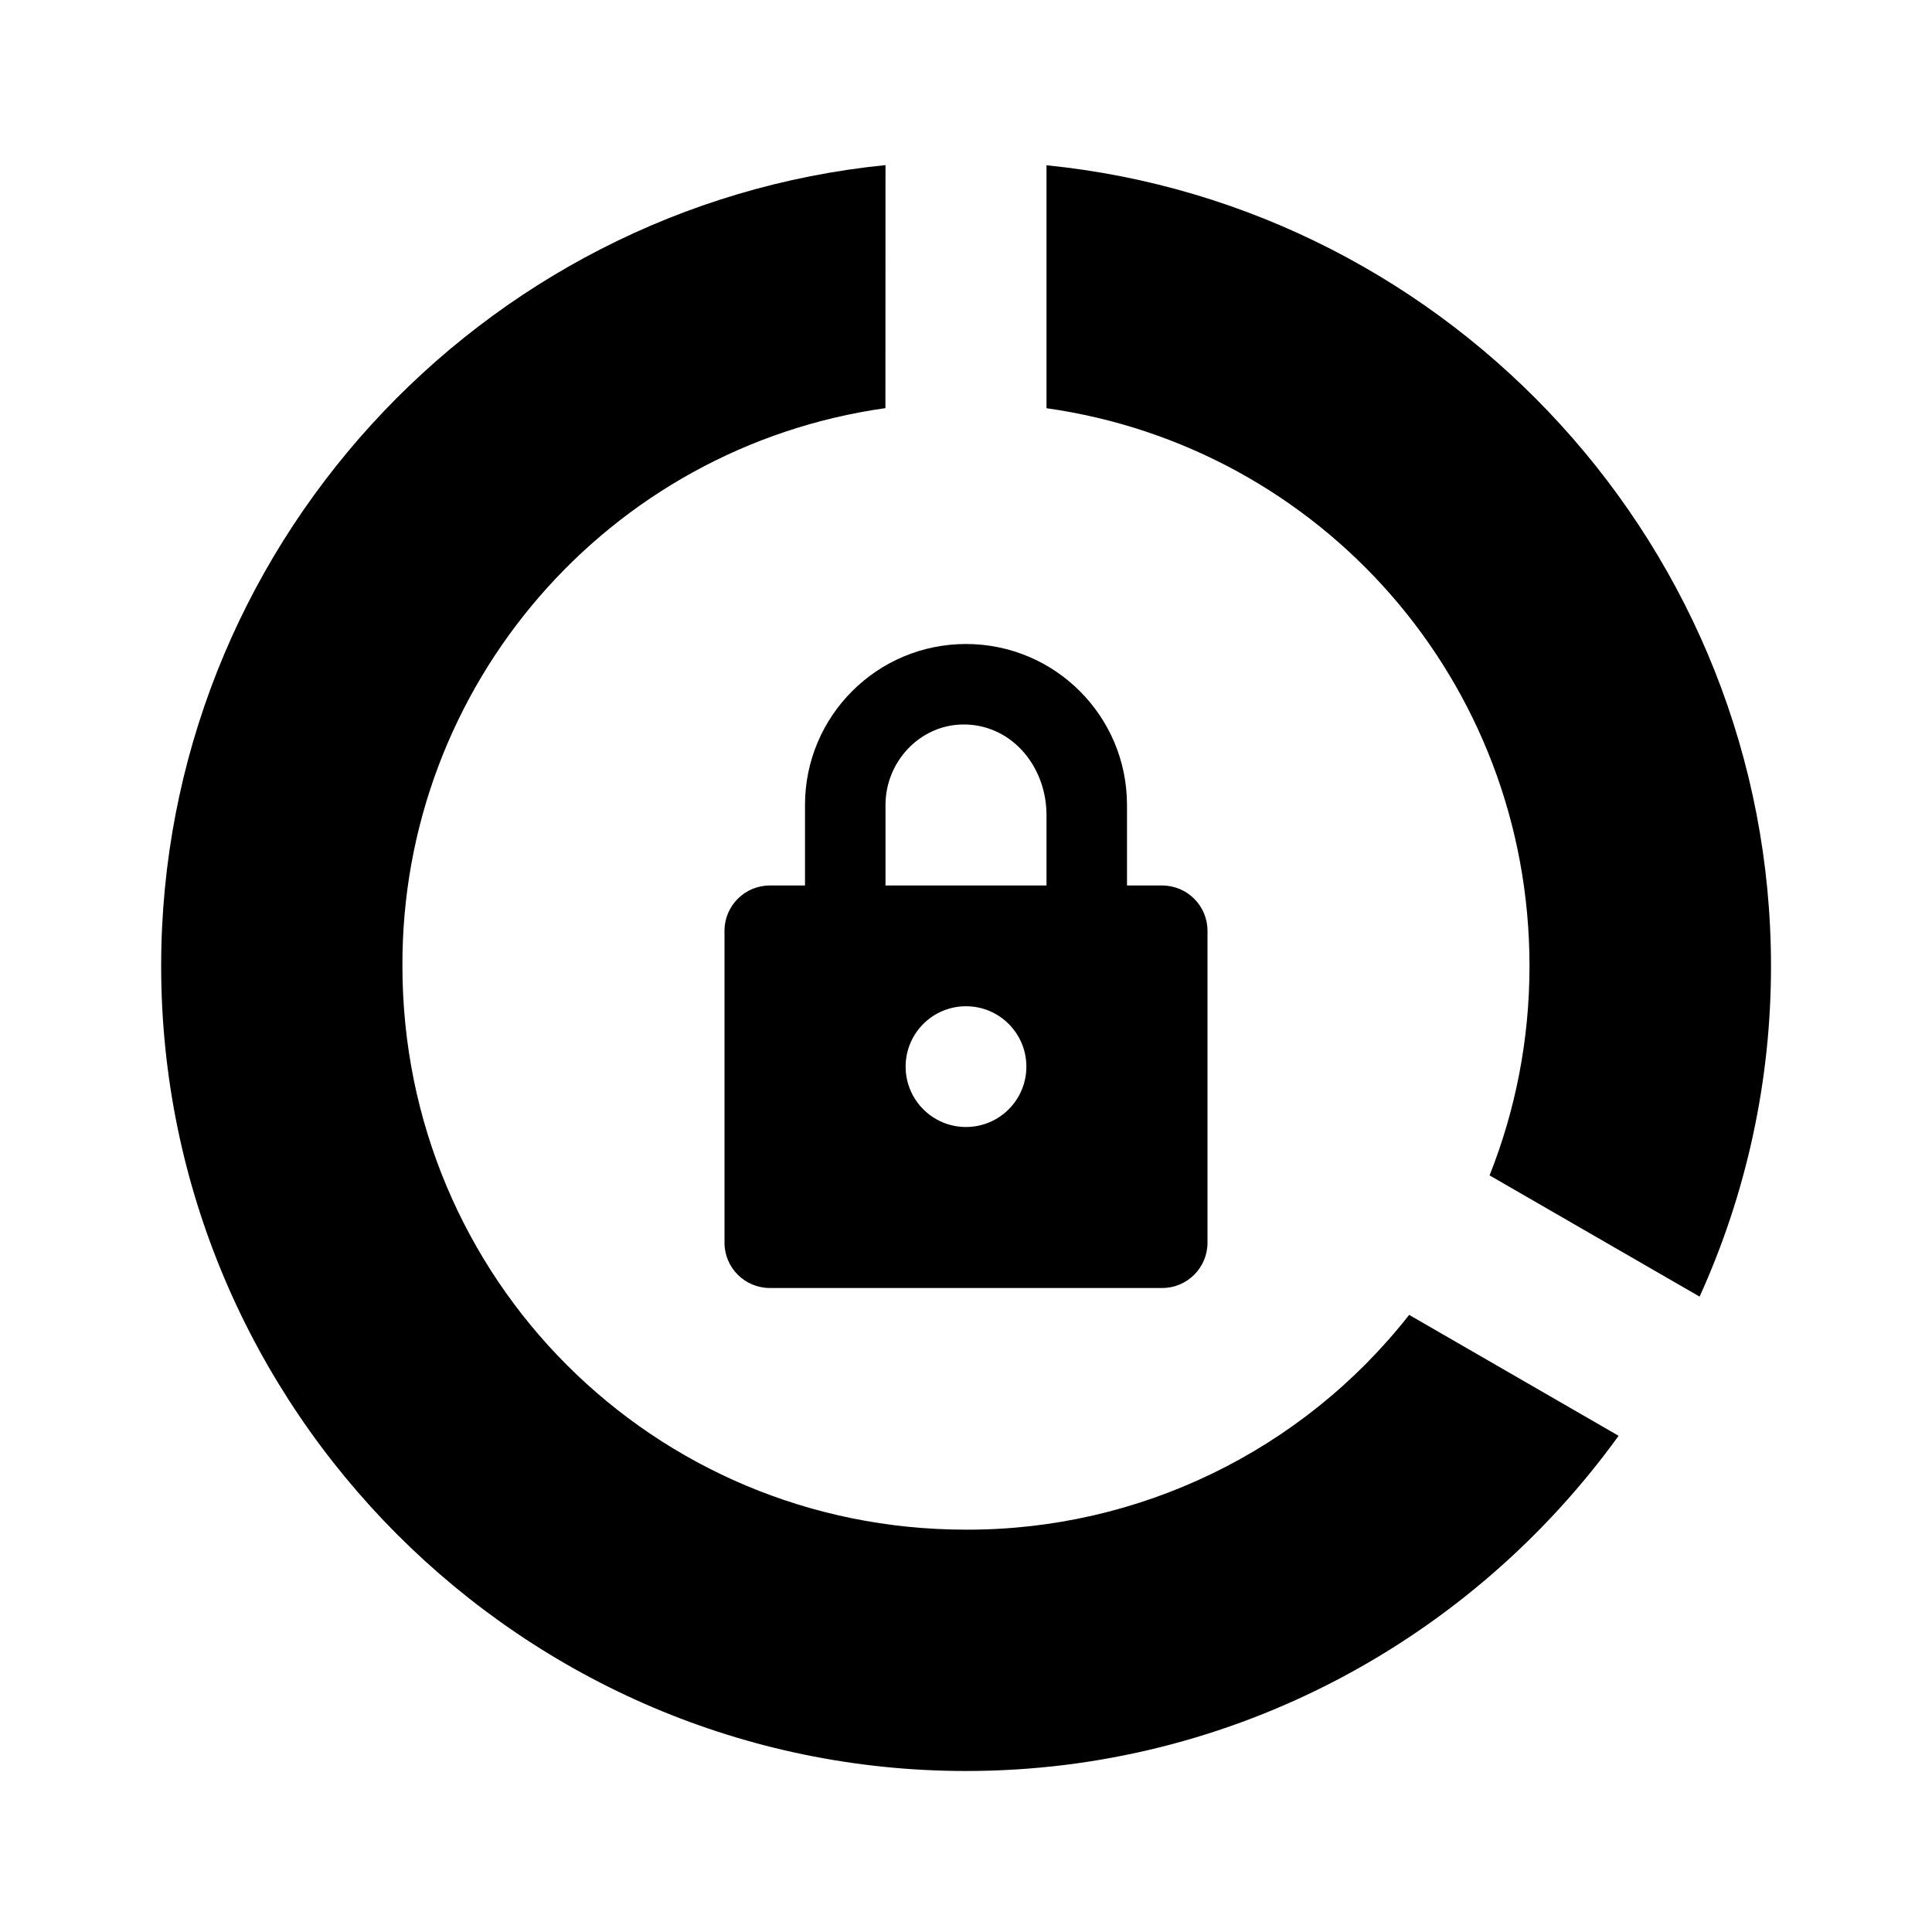
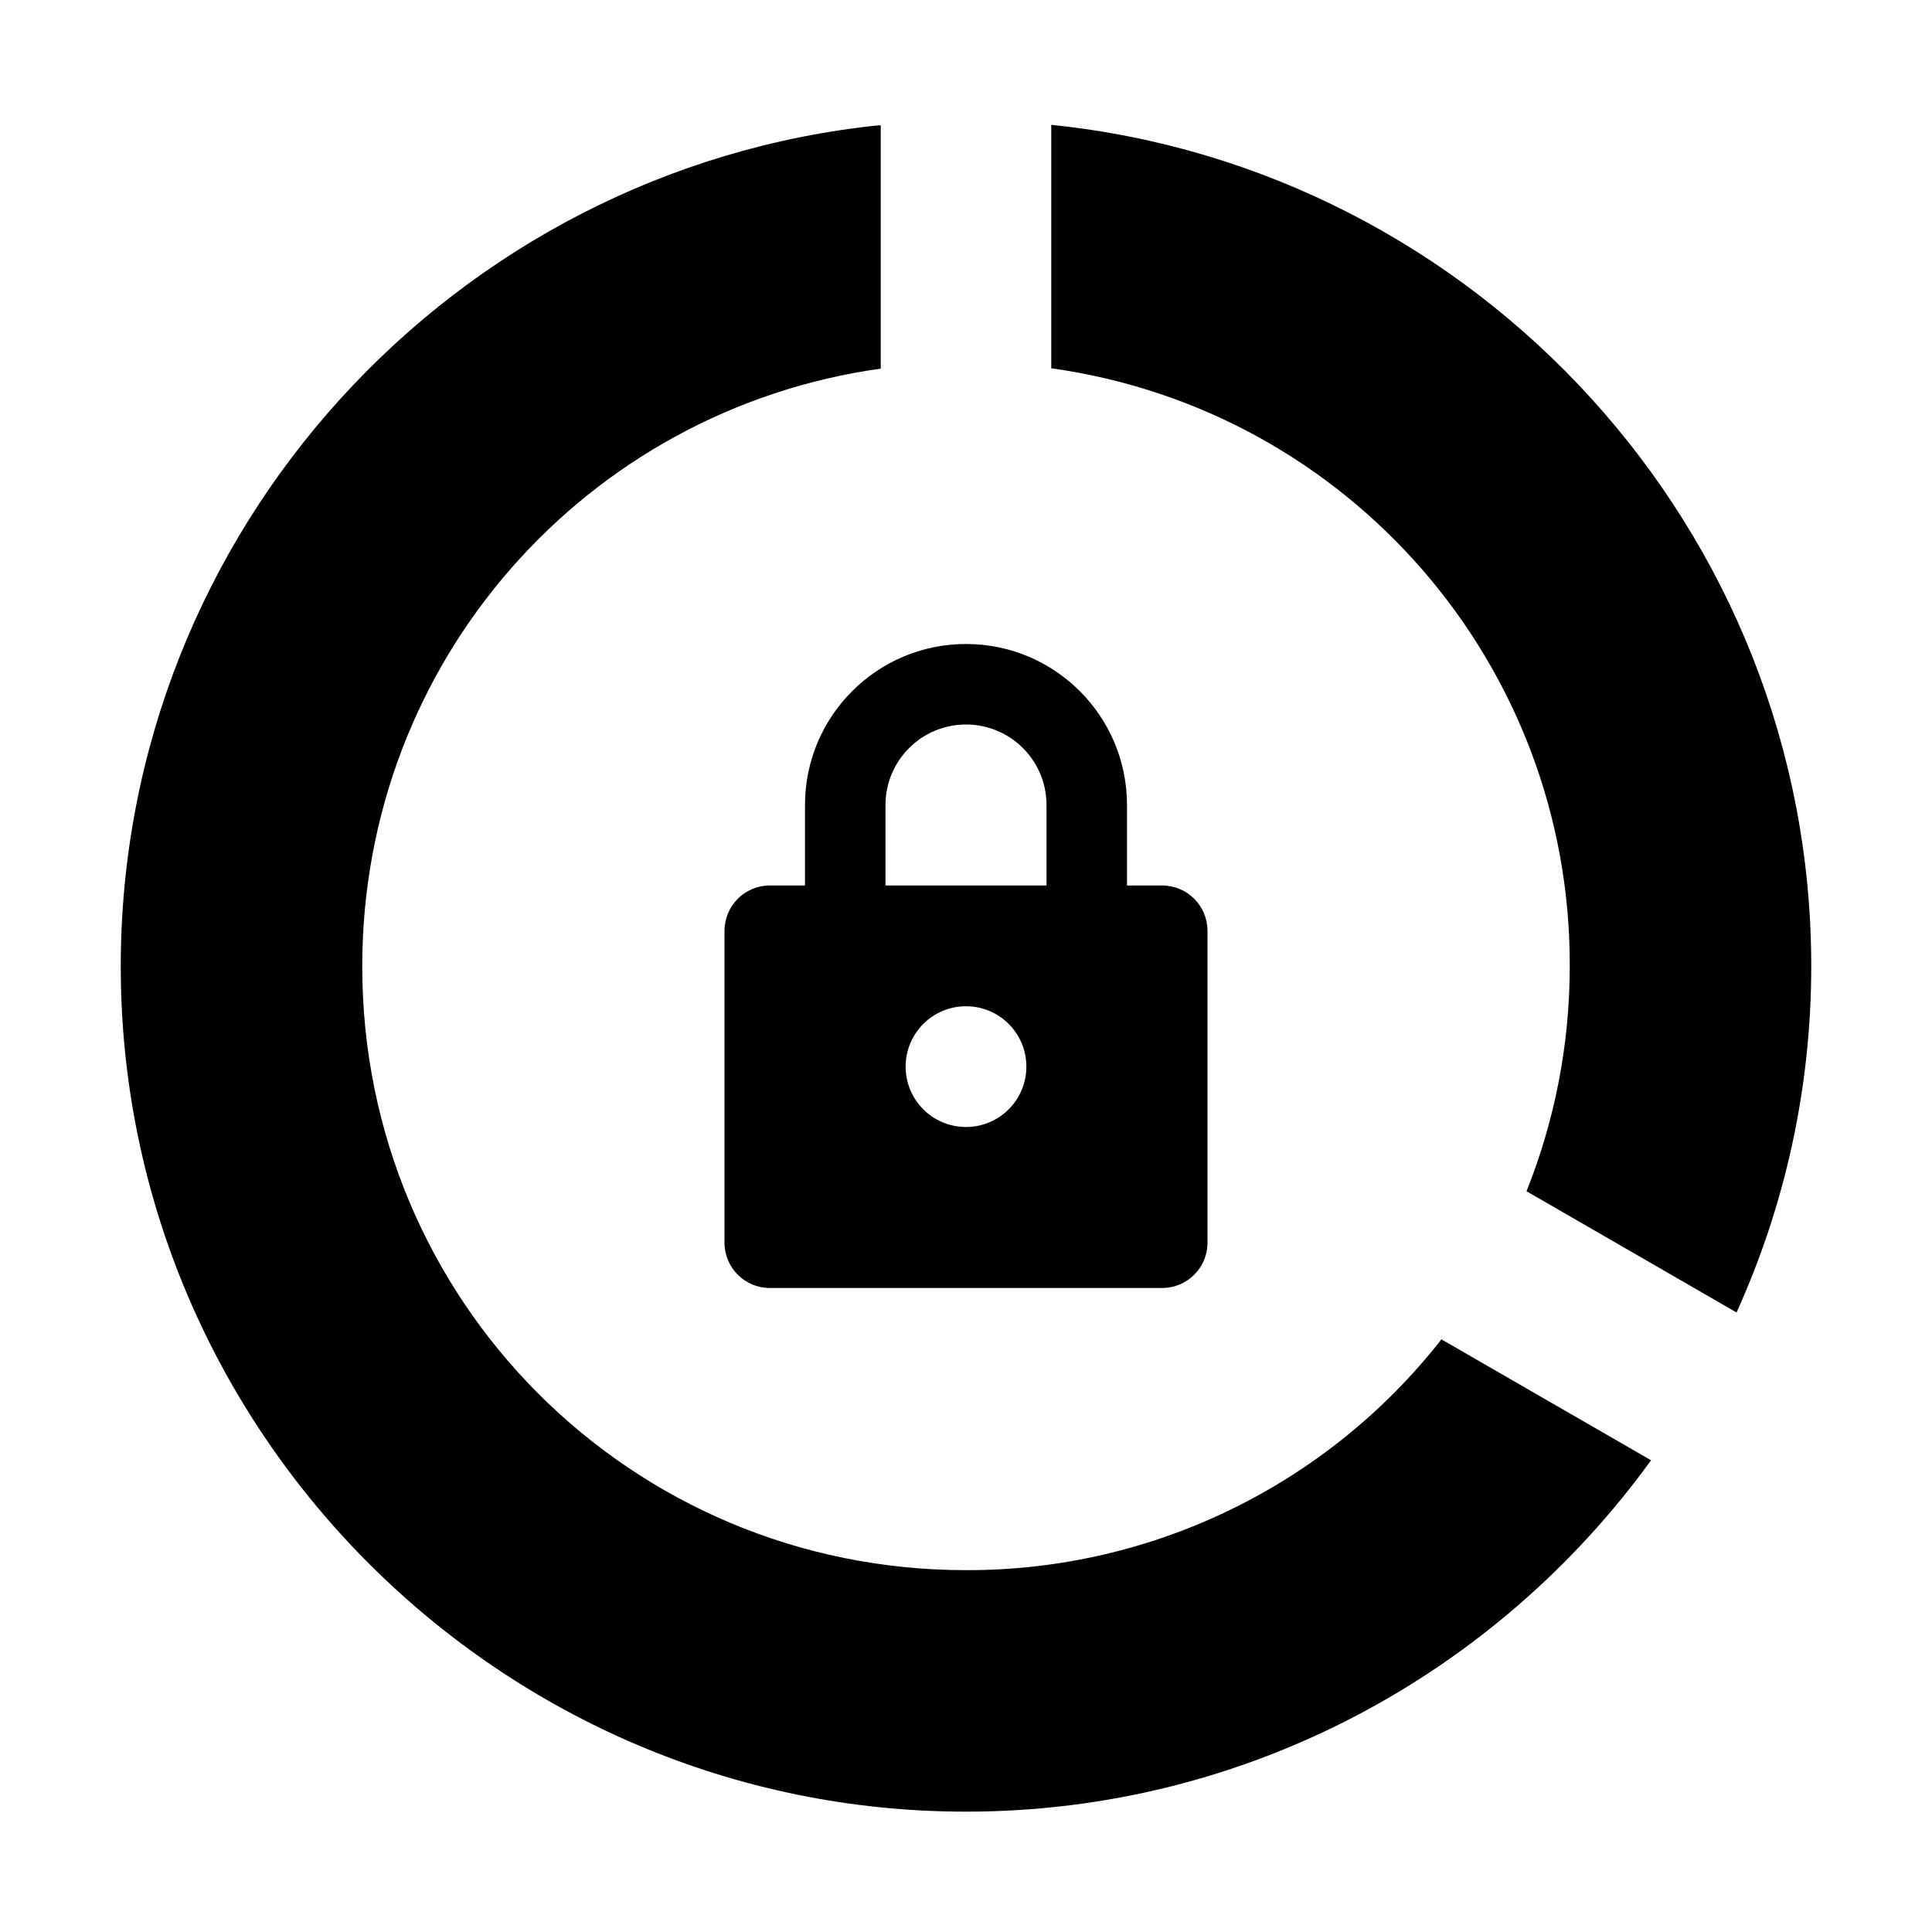
<svg xmlns="http://www.w3.org/2000/svg" width="24" height="24">
-   <path fill="#000" d="M11 2.051C5.961 2.556 2.002 6.833 2.002 12c0 5.505 4.493 10 9.998 10 3.33 0 6.288-1.646 8.107-4.164l-2.602-1.502a6.971 6.971 0 0 1-5.506 2.668c-3.884 0-7-3.118-7-7.002a6.975 6.975 0 0 1 6-6.93zm2 0v3.02c3.405.481 6 3.386 6 6.93 0 .92-.177 1.797-.496 2.6l2.609 1.506A9.914 9.914 0 0 0 22 12.002c0-5.168-3.961-9.444-9-9.949zM12 8a2 2 0 0 0-2 2v1h-.438a.563.563 0 0 0-.562.563v3.874a.563.563 0 0 0 .563.563h4.874a.563.563 0 0 0 .563-.563v-3.874a.563.563 0 0 0-.563-.563H14v-1a2 2 0 0 0-2-2zm-.05 1H12c.588.018 1 .537 1 1.125V11h-2v-1c0-.535.421-.988.95-1zm.05 3.5a.75.75 0 0 1 .75.75.75.75 0 0 1-.75.75.75.75 0 0 1-.75-.75.75.75 0 0 1 .75-.75z" />
+   <path fill="#000" d="M10.93 1.555c-5.282.54-9.43 5.025-9.43 10.45 0 5.781 4.719 10.5 10.5 10.5 3.494 0 6.599-1.725 8.51-4.365l-2.604-1.502A7.475 7.475 0 0 1 12 19.505c-4.16 0-7.5-3.34-7.5-7.5 0-3.8 2.788-6.915 6.441-7.426v-3.02h-.012zm2.129 0v3.02a7.475 7.475 0 0 1 6.441 7.426c0 .99-.192 1.933-.537 2.797l2.609 1.506c.595-1.315.928-2.771.928-4.303 0-5.424-4.154-9.911-9.441-10.45zM12 8a2 2 0 0 0-2 2v1h-.438a.563.563 0 0 0-.562.563v3.874a.563.563 0 0 0 .563.563h4.874a.563.563 0 0 0 .563-.563v-3.874a.563.563 0 0 0-.563-.563H14v-1a2 2 0 0 0-2-2zm0 1a1 1 0 0 1 1 1v1h-2v-1a1 1 0 0 1 1-1zm0 3.5a.75.75 0 0 1 .75.75.75.75 0 0 1-.75.75.75.75 0 0 1-.75-.75.75.75 0 0 1 .75-.75z" />
</svg>
